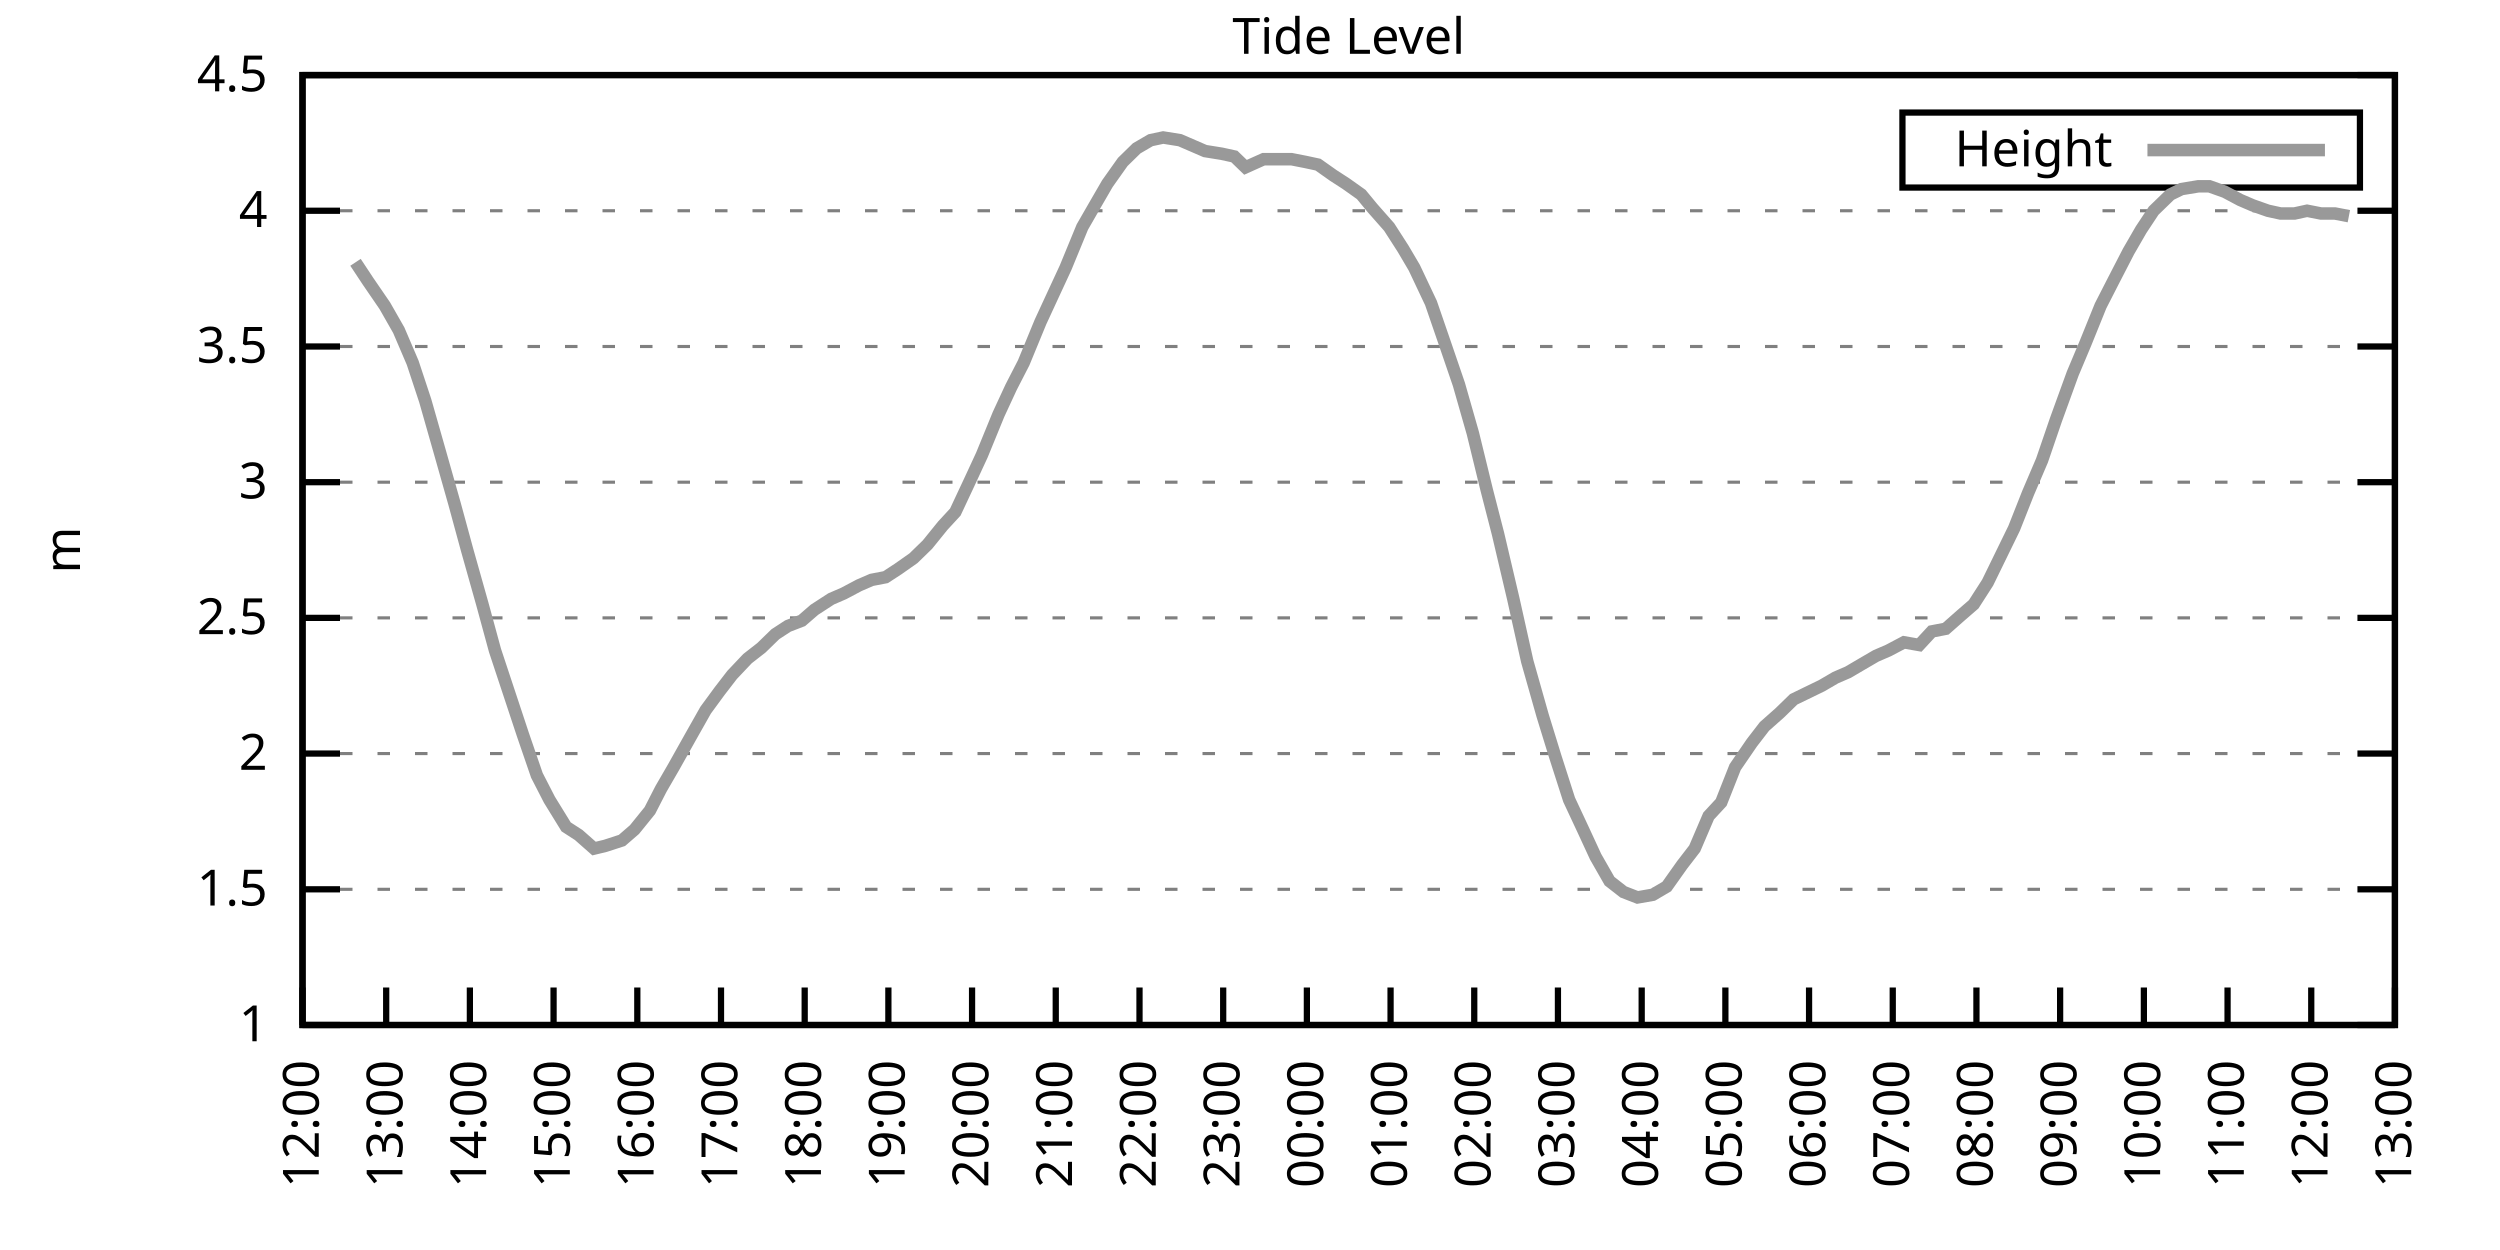
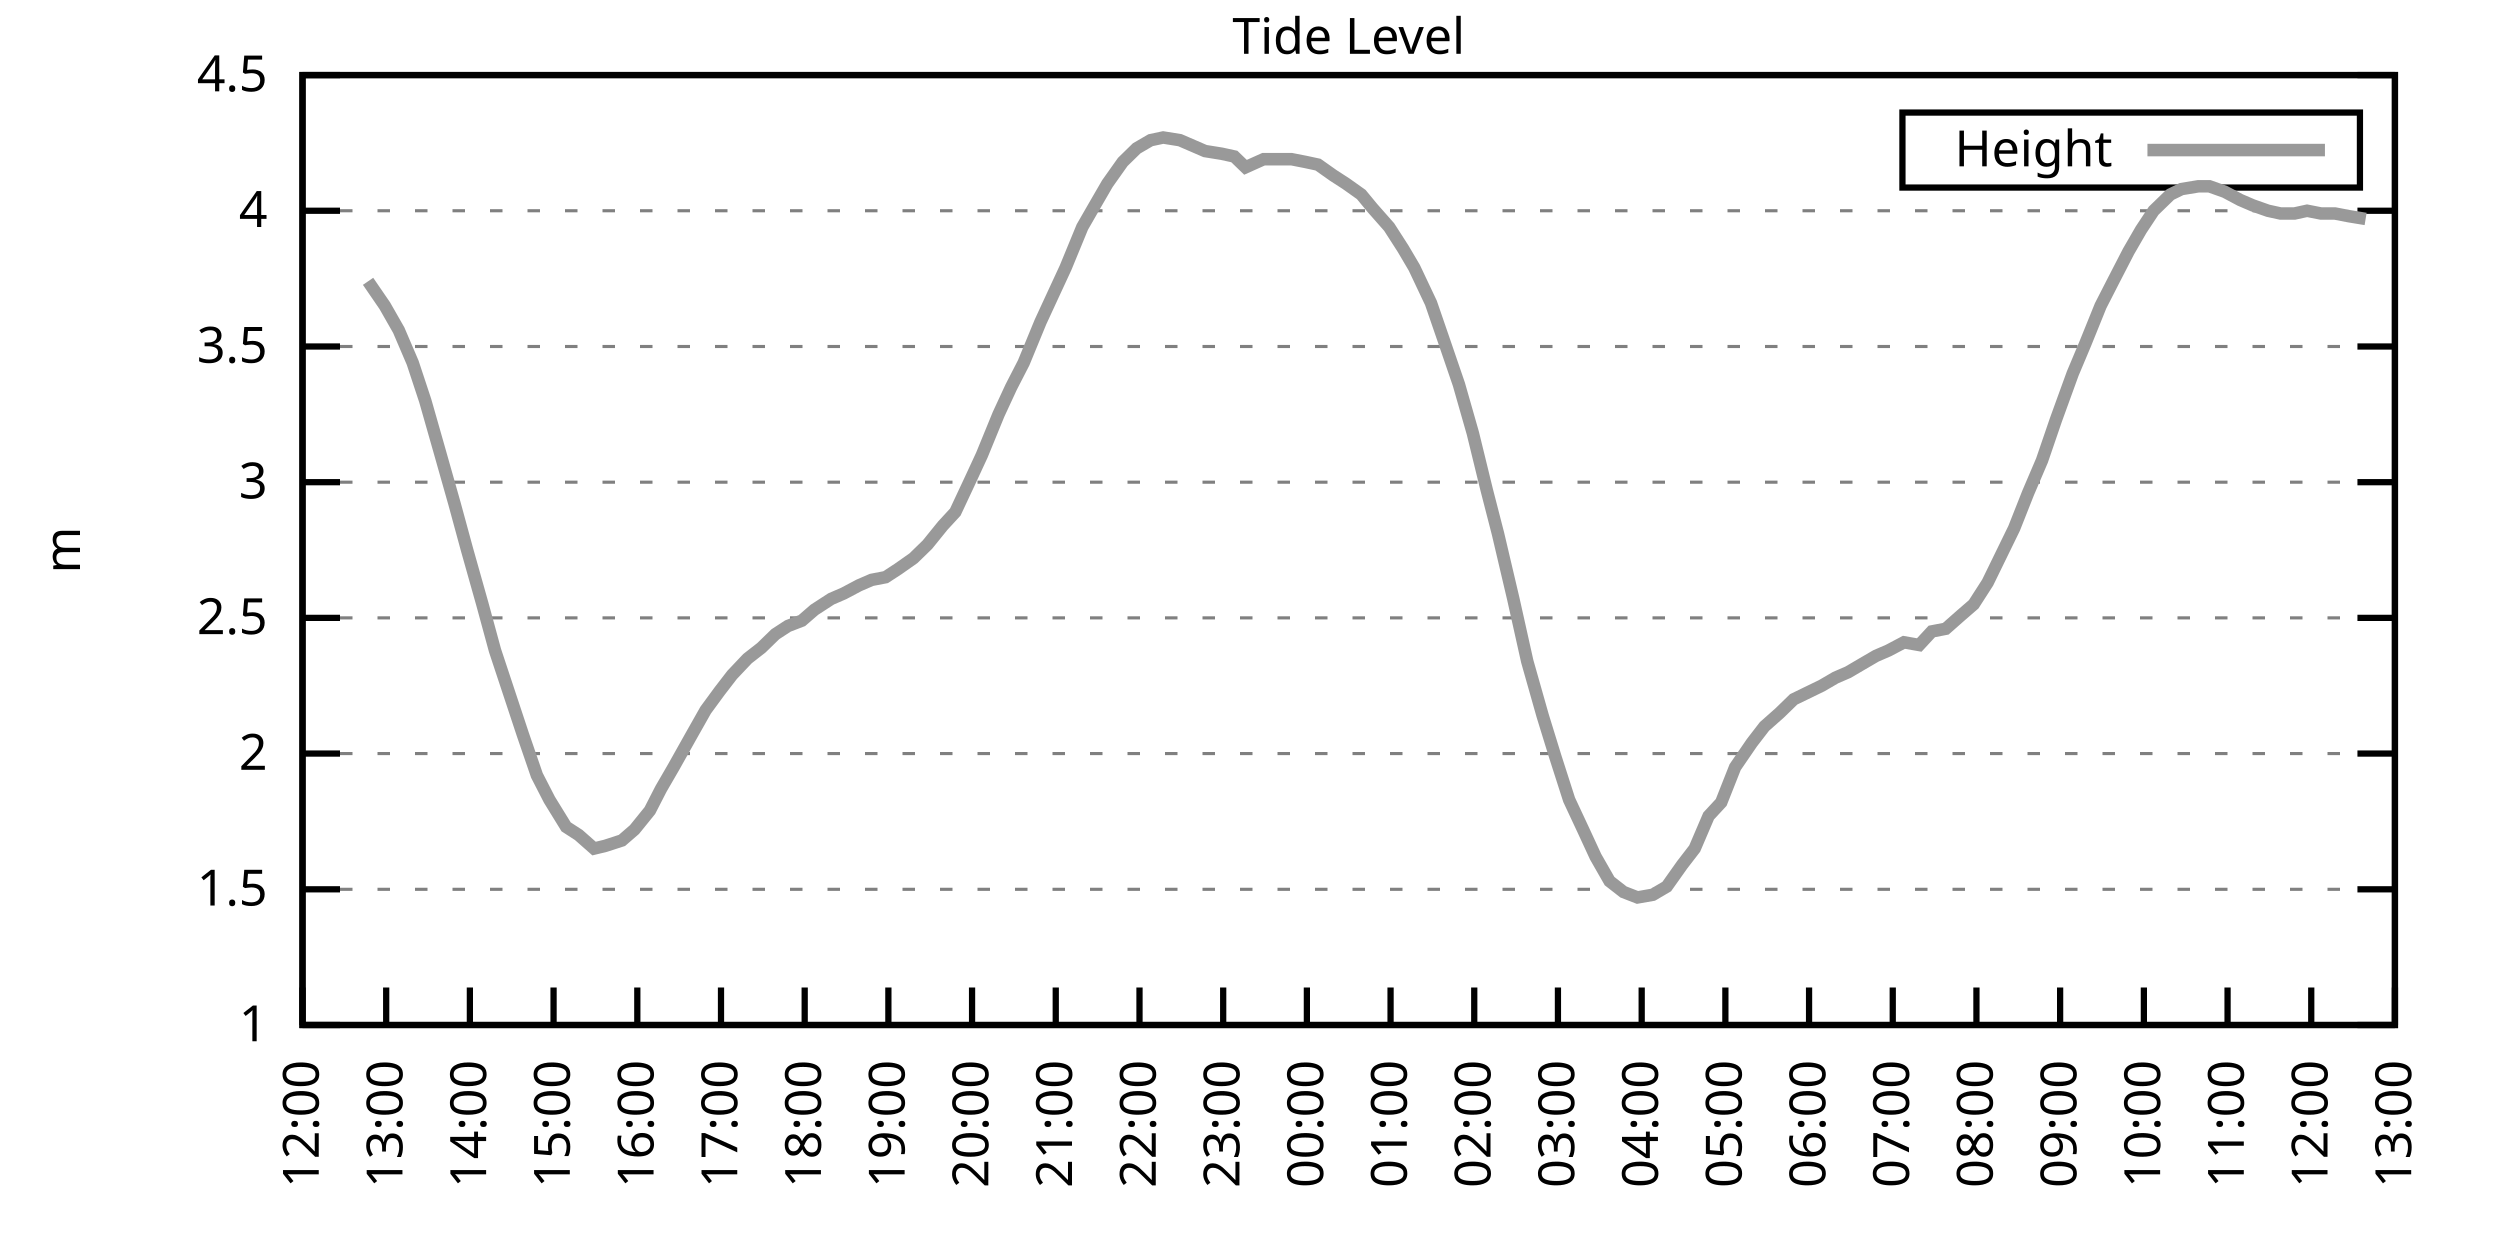
<svg xmlns="http://www.w3.org/2000/svg" xmlns:xlink="http://www.w3.org/1999/xlink" width="400" height="200" viewBox="0 0 400 200">
  <g id="gnuplot_canvas">
    <rect x="0" y="0" width="400" height="200" fill="none" />
    <defs>
      <circle id="gpDot" r="0.5" stroke-width="0.5" stroke="currentColor" />
      <path id="gpPt0" stroke-width="0.333" stroke="currentColor" d="M-1,0 h2 M0,-1 v2" />
      <path id="gpPt1" stroke-width="0.333" stroke="currentColor" d="M-1,-1 L1,1 M1,-1 L-1,1" />
      <path id="gpPt2" stroke-width="0.333" stroke="currentColor" d="M-1,0 L1,0 M0,-1 L0,1 M-1,-1 L1,1 M-1,1 L1,-1" />
      <rect id="gpPt3" stroke-width="0.333" stroke="currentColor" x="-1" y="-1" width="2" height="2" />
      <rect id="gpPt4" stroke-width="0.333" stroke="currentColor" fill="currentColor" x="-1" y="-1" width="2" height="2" />
      <circle id="gpPt5" stroke-width="0.333" stroke="currentColor" cx="0" cy="0" r="1" />
      <use xlink:href="#gpPt5" id="gpPt6" fill="currentColor" stroke="none" />
      <path id="gpPt7" stroke-width="0.333" stroke="currentColor" d="M0,-1.33 L-1.33,0.67 L1.33,0.67 z" />
      <use xlink:href="#gpPt7" id="gpPt8" fill="currentColor" stroke="none" />
      <use xlink:href="#gpPt7" id="gpPt9" stroke="currentColor" transform="rotate(180)" />
      <use xlink:href="#gpPt9" id="gpPt10" fill="currentColor" stroke="none" />
      <use xlink:href="#gpPt3" id="gpPt11" stroke="currentColor" transform="rotate(45)" />
      <use xlink:href="#gpPt11" id="gpPt12" fill="currentColor" stroke="none" />
      <path id="gpPt13" stroke-width="0.333" stroke="currentColor" d="M0,1.330 L1.265,0.411 L0.782,-1.067 L-0.782,-1.076 L-1.265,0.411 z" />
      <use xlink:href="#gpPt13" id="gpPt14" fill="currentColor" stroke="none" />
      <filter id="textbox" filterUnits="objectBoundingBox" x="0" y="0" height="1" width="1">
        <feFlood flood-color="white" flood-opacity="1" result="bgnd" />
        <feComposite in="SourceGraphic" in2="bgnd" operator="atop" />
      </filter>
      <filter id="greybox" filterUnits="objectBoundingBox" x="0" y="0" height="1" width="1">
        <feFlood flood-color="lightgrey" flood-opacity="1" result="grey" />
        <feComposite in="SourceGraphic" in2="grey" operator="atop" />
      </filter>
    </defs>
    <g fill="none" color="white" stroke="currentColor" stroke-width="1.00" stroke-linecap="butt" stroke-linejoin="miter">
</g>
    <g fill="none" color="black" stroke="currentColor" stroke-width="1.00" stroke-linecap="butt" stroke-linejoin="miter">
      <g stroke="none" shape-rendering="crispEdges">
        <polygon fill="rgb(255, 255, 255)" points="48.40,164.00 383.18,164.00 383.18,12.02 48.40,12.02 " />
      </g>
    </g>
    <g fill="none" color="black" stroke="currentColor" stroke-width="1.00" stroke-linecap="butt" stroke-linejoin="miter">
</g>
    <g fill="none" color="black" stroke="black" stroke-width="0.50" stroke-linecap="butt" stroke-linejoin="miter">
</g>
    <g fill="none" color="gray" stroke="currentColor" stroke-width="0.50" stroke-linecap="butt" stroke-linejoin="miter">
      <path stroke="gray" stroke-dasharray="2,4" class="gridline" d="M48.40,164.00 L383.19,164.00  " />
    </g>
    <g fill="none" color="gray" stroke="gray" stroke-width="1.00" stroke-linecap="butt" stroke-linejoin="miter">
</g>
    <g fill="none" color="black" stroke="currentColor" stroke-width="1.00" stroke-linecap="butt" stroke-linejoin="miter">
      <path stroke="black" d="M48.40,164.00 L54.40,164.00 M383.19,164.00 L377.19,164.00  " />
      <g transform="translate(42.80,166.60)" stroke="none" fill="black" font-family="Sans" font-size="8.00" text-anchor="end">
        <text>
          <tspan font-family="Sans"> 1</tspan>
        </text>
      </g>
    </g>
    <g fill="none" color="black" stroke="currentColor" stroke-width="1.00" stroke-linecap="butt" stroke-linejoin="miter">
</g>
    <g fill="none" color="black" stroke="black" stroke-width="0.50" stroke-linecap="butt" stroke-linejoin="miter">
</g>
    <g fill="none" color="gray" stroke="currentColor" stroke-width="0.50" stroke-linecap="butt" stroke-linejoin="miter">
      <path stroke="gray" stroke-dasharray="2,4" class="gridline" d="M48.40,142.29 L383.19,142.29  " />
    </g>
    <g fill="none" color="gray" stroke="gray" stroke-width="1.00" stroke-linecap="butt" stroke-linejoin="miter">
</g>
    <g fill="none" color="black" stroke="currentColor" stroke-width="1.00" stroke-linecap="butt" stroke-linejoin="miter">
      <path stroke="black" d="M48.40,142.29 L54.40,142.29 M383.19,142.29 L377.19,142.29  " />
      <g transform="translate(42.80,144.89)" stroke="none" fill="black" font-family="Sans" font-size="8.00" text-anchor="end">
        <text>
          <tspan font-family="Sans"> 1.5</tspan>
        </text>
      </g>
    </g>
    <g fill="none" color="black" stroke="currentColor" stroke-width="1.00" stroke-linecap="butt" stroke-linejoin="miter">
</g>
    <g fill="none" color="black" stroke="black" stroke-width="0.50" stroke-linecap="butt" stroke-linejoin="miter">
</g>
    <g fill="none" color="gray" stroke="currentColor" stroke-width="0.50" stroke-linecap="butt" stroke-linejoin="miter">
      <path stroke="gray" stroke-dasharray="2,4" class="gridline" d="M48.40,120.57 L383.19,120.57  " />
    </g>
    <g fill="none" color="gray" stroke="gray" stroke-width="1.00" stroke-linecap="butt" stroke-linejoin="miter">
</g>
    <g fill="none" color="black" stroke="currentColor" stroke-width="1.00" stroke-linecap="butt" stroke-linejoin="miter">
      <path stroke="black" d="M48.40,120.57 L54.40,120.57 M383.19,120.57 L377.19,120.57  " />
      <g transform="translate(42.80,123.17)" stroke="none" fill="black" font-family="Sans" font-size="8.00" text-anchor="end">
        <text>
          <tspan font-family="Sans"> 2</tspan>
        </text>
      </g>
    </g>
    <g fill="none" color="black" stroke="currentColor" stroke-width="1.00" stroke-linecap="butt" stroke-linejoin="miter">
</g>
    <g fill="none" color="black" stroke="black" stroke-width="0.50" stroke-linecap="butt" stroke-linejoin="miter">
</g>
    <g fill="none" color="gray" stroke="currentColor" stroke-width="0.50" stroke-linecap="butt" stroke-linejoin="miter">
      <path stroke="gray" stroke-dasharray="2,4" class="gridline" d="M48.40,98.86 L383.19,98.86  " />
    </g>
    <g fill="none" color="gray" stroke="gray" stroke-width="1.00" stroke-linecap="butt" stroke-linejoin="miter">
</g>
    <g fill="none" color="black" stroke="currentColor" stroke-width="1.00" stroke-linecap="butt" stroke-linejoin="miter">
      <path stroke="black" d="M48.40,98.86 L54.40,98.86 M383.19,98.86 L377.19,98.86  " />
      <g transform="translate(42.80,101.46)" stroke="none" fill="black" font-family="Sans" font-size="8.00" text-anchor="end">
        <text>
          <tspan font-family="Sans"> 2.5</tspan>
        </text>
      </g>
    </g>
    <g fill="none" color="black" stroke="currentColor" stroke-width="1.00" stroke-linecap="butt" stroke-linejoin="miter">
</g>
    <g fill="none" color="black" stroke="black" stroke-width="0.50" stroke-linecap="butt" stroke-linejoin="miter">
</g>
    <g fill="none" color="gray" stroke="currentColor" stroke-width="0.50" stroke-linecap="butt" stroke-linejoin="miter">
      <path stroke="gray" stroke-dasharray="2,4" class="gridline" d="M48.40,77.15 L383.19,77.15  " />
    </g>
    <g fill="none" color="gray" stroke="gray" stroke-width="1.00" stroke-linecap="butt" stroke-linejoin="miter">
</g>
    <g fill="none" color="black" stroke="currentColor" stroke-width="1.00" stroke-linecap="butt" stroke-linejoin="miter">
      <path stroke="black" d="M48.40,77.15 L54.40,77.15 M383.19,77.15 L377.19,77.15  " />
      <g transform="translate(42.80,79.75)" stroke="none" fill="black" font-family="Sans" font-size="8.00" text-anchor="end">
        <text>
          <tspan font-family="Sans"> 3</tspan>
        </text>
      </g>
    </g>
    <g fill="none" color="black" stroke="currentColor" stroke-width="1.00" stroke-linecap="butt" stroke-linejoin="miter">
</g>
    <g fill="none" color="black" stroke="black" stroke-width="0.50" stroke-linecap="butt" stroke-linejoin="miter">
</g>
    <g fill="none" color="gray" stroke="currentColor" stroke-width="0.50" stroke-linecap="butt" stroke-linejoin="miter">
      <path stroke="gray" stroke-dasharray="2,4" class="gridline" d="M48.40,55.44 L383.19,55.44  " />
    </g>
    <g fill="none" color="gray" stroke="gray" stroke-width="1.00" stroke-linecap="butt" stroke-linejoin="miter">
</g>
    <g fill="none" color="black" stroke="currentColor" stroke-width="1.00" stroke-linecap="butt" stroke-linejoin="miter">
      <path stroke="black" d="M48.40,55.44 L54.40,55.44 M383.19,55.44 L377.19,55.44  " />
      <g transform="translate(42.80,58.04)" stroke="none" fill="black" font-family="Sans" font-size="8.00" text-anchor="end">
        <text>
          <tspan font-family="Sans"> 3.5</tspan>
        </text>
      </g>
    </g>
    <g fill="none" color="black" stroke="currentColor" stroke-width="1.00" stroke-linecap="butt" stroke-linejoin="miter">
</g>
    <g fill="none" color="black" stroke="black" stroke-width="0.50" stroke-linecap="butt" stroke-linejoin="miter">
</g>
    <g fill="none" color="gray" stroke="currentColor" stroke-width="0.50" stroke-linecap="butt" stroke-linejoin="miter">
      <path stroke="gray" stroke-dasharray="2,4" class="gridline" d="M48.40,33.72 L383.19,33.72  " />
    </g>
    <g fill="none" color="gray" stroke="gray" stroke-width="1.00" stroke-linecap="butt" stroke-linejoin="miter">
</g>
    <g fill="none" color="black" stroke="currentColor" stroke-width="1.00" stroke-linecap="butt" stroke-linejoin="miter">
      <path stroke="black" d="M48.40,33.72 L54.40,33.72 M383.19,33.72 L377.19,33.72  " />
      <g transform="translate(42.80,36.32)" stroke="none" fill="black" font-family="Sans" font-size="8.00" text-anchor="end">
        <text>
          <tspan font-family="Sans"> 4</tspan>
        </text>
      </g>
    </g>
    <g fill="none" color="black" stroke="currentColor" stroke-width="1.00" stroke-linecap="butt" stroke-linejoin="miter">
</g>
    <g fill="none" color="black" stroke="black" stroke-width="0.50" stroke-linecap="butt" stroke-linejoin="miter">
</g>
    <g fill="none" color="gray" stroke="currentColor" stroke-width="0.50" stroke-linecap="butt" stroke-linejoin="miter">
      <path stroke="gray" stroke-dasharray="2,4" class="gridline" d="M48.40,12.01 L383.19,12.01  " />
    </g>
    <g fill="none" color="gray" stroke="gray" stroke-width="1.00" stroke-linecap="butt" stroke-linejoin="miter">
</g>
    <g fill="none" color="black" stroke="currentColor" stroke-width="1.00" stroke-linecap="butt" stroke-linejoin="miter">
      <path stroke="black" d="M48.40,12.01 L54.40,12.01 M383.19,12.01 L377.19,12.01  " />
      <g transform="translate(42.80,14.61)" stroke="none" fill="black" font-family="Sans" font-size="8.00" text-anchor="end">
        <text>
          <tspan font-family="Sans"> 4.5</tspan>
        </text>
      </g>
    </g>
    <g fill="none" color="black" stroke="currentColor" stroke-width="1.00" stroke-linecap="butt" stroke-linejoin="miter">
      <path stroke="black" d="M48.40,164.00 L48.40,158.00  " />
      <g transform="translate(51.00,169.60) rotate(270.00)" stroke="none" fill="black" font-family="Sans" font-size="8.00" text-anchor="end">
        <text>
          <tspan font-family="Sans">12:00</tspan>
        </text>
      </g>
    </g>
    <g fill="none" color="black" stroke="currentColor" stroke-width="1.00" stroke-linecap="butt" stroke-linejoin="miter">
      <path stroke="black" d="M61.79,164.00 L61.79,158.00  " />
      <g transform="translate(64.39,169.60) rotate(270.00)" stroke="none" fill="black" font-family="Sans" font-size="8.00" text-anchor="end">
        <text>
          <tspan font-family="Sans">13:00</tspan>
        </text>
      </g>
    </g>
    <g fill="none" color="black" stroke="currentColor" stroke-width="1.00" stroke-linecap="butt" stroke-linejoin="miter">
      <path stroke="black" d="M75.18,164.00 L75.18,158.00  " />
      <g transform="translate(77.78,169.60) rotate(270.00)" stroke="none" fill="black" font-family="Sans" font-size="8.00" text-anchor="end">
        <text>
          <tspan font-family="Sans">14:00</tspan>
        </text>
      </g>
    </g>
    <g fill="none" color="black" stroke="currentColor" stroke-width="1.00" stroke-linecap="butt" stroke-linejoin="miter">
      <path stroke="black" d="M88.57,164.00 L88.57,158.00  " />
      <g transform="translate(91.17,169.60) rotate(270.00)" stroke="none" fill="black" font-family="Sans" font-size="8.00" text-anchor="end">
        <text>
          <tspan font-family="Sans">15:00</tspan>
        </text>
      </g>
    </g>
    <g fill="none" color="black" stroke="currentColor" stroke-width="1.00" stroke-linecap="butt" stroke-linejoin="miter">
      <path stroke="black" d="M101.97,164.00 L101.97,158.00  " />
      <g transform="translate(104.57,169.60) rotate(270.00)" stroke="none" fill="black" font-family="Sans" font-size="8.00" text-anchor="end">
        <text>
          <tspan font-family="Sans">16:00</tspan>
        </text>
      </g>
    </g>
    <g fill="none" color="black" stroke="currentColor" stroke-width="1.00" stroke-linecap="butt" stroke-linejoin="miter">
      <path stroke="black" d="M115.36,164.00 L115.36,158.00  " />
      <g transform="translate(117.96,169.60) rotate(270.00)" stroke="none" fill="black" font-family="Sans" font-size="8.00" text-anchor="end">
        <text>
          <tspan font-family="Sans">17:00</tspan>
        </text>
      </g>
    </g>
    <g fill="none" color="black" stroke="currentColor" stroke-width="1.00" stroke-linecap="butt" stroke-linejoin="miter">
      <path stroke="black" d="M128.75,164.00 L128.75,158.00  " />
      <g transform="translate(131.35,169.60) rotate(270.00)" stroke="none" fill="black" font-family="Sans" font-size="8.00" text-anchor="end">
        <text>
          <tspan font-family="Sans">18:00</tspan>
        </text>
      </g>
    </g>
    <g fill="none" color="black" stroke="currentColor" stroke-width="1.00" stroke-linecap="butt" stroke-linejoin="miter">
      <path stroke="black" d="M142.14,164.00 L142.14,158.00  " />
      <g transform="translate(144.74,169.60) rotate(270.00)" stroke="none" fill="black" font-family="Sans" font-size="8.00" text-anchor="end">
        <text>
          <tspan font-family="Sans">19:00</tspan>
        </text>
      </g>
    </g>
    <g fill="none" color="black" stroke="currentColor" stroke-width="1.00" stroke-linecap="butt" stroke-linejoin="miter">
      <path stroke="black" d="M155.53,164.00 L155.53,158.00  " />
      <g transform="translate(158.13,169.60) rotate(270.00)" stroke="none" fill="black" font-family="Sans" font-size="8.00" text-anchor="end">
        <text>
          <tspan font-family="Sans">20:00</tspan>
        </text>
      </g>
    </g>
    <g fill="none" color="black" stroke="currentColor" stroke-width="1.00" stroke-linecap="butt" stroke-linejoin="miter">
      <path stroke="black" d="M168.92,164.00 L168.92,158.00  " />
      <g transform="translate(171.52,169.60) rotate(270.00)" stroke="none" fill="black" font-family="Sans" font-size="8.00" text-anchor="end">
        <text>
          <tspan font-family="Sans">21:00</tspan>
        </text>
      </g>
    </g>
    <g fill="none" color="black" stroke="currentColor" stroke-width="1.00" stroke-linecap="butt" stroke-linejoin="miter">
      <path stroke="black" d="M182.32,164.00 L182.32,158.00  " />
      <g transform="translate(184.92,169.60) rotate(270.00)" stroke="none" fill="black" font-family="Sans" font-size="8.00" text-anchor="end">
        <text>
          <tspan font-family="Sans">22:00</tspan>
        </text>
      </g>
    </g>
    <g fill="none" color="black" stroke="currentColor" stroke-width="1.00" stroke-linecap="butt" stroke-linejoin="miter">
      <path stroke="black" d="M195.71,164.00 L195.71,158.00  " />
      <g transform="translate(198.31,169.60) rotate(270.00)" stroke="none" fill="black" font-family="Sans" font-size="8.00" text-anchor="end">
        <text>
          <tspan font-family="Sans">23:00</tspan>
        </text>
      </g>
    </g>
    <g fill="none" color="black" stroke="currentColor" stroke-width="1.00" stroke-linecap="butt" stroke-linejoin="miter">
      <path stroke="black" d="M209.10,164.00 L209.10,158.00  " />
      <g transform="translate(211.70,169.60) rotate(270.00)" stroke="none" fill="black" font-family="Sans" font-size="8.00" text-anchor="end">
        <text>
          <tspan font-family="Sans">00:00</tspan>
        </text>
      </g>
    </g>
    <g fill="none" color="black" stroke="currentColor" stroke-width="1.00" stroke-linecap="butt" stroke-linejoin="miter">
      <path stroke="black" d="M222.49,164.00 L222.49,158.00  " />
      <g transform="translate(225.09,169.60) rotate(270.00)" stroke="none" fill="black" font-family="Sans" font-size="8.00" text-anchor="end">
        <text>
          <tspan font-family="Sans">01:00</tspan>
        </text>
      </g>
    </g>
    <g fill="none" color="black" stroke="currentColor" stroke-width="1.00" stroke-linecap="butt" stroke-linejoin="miter">
      <path stroke="black" d="M235.88,164.00 L235.88,158.00  " />
      <g transform="translate(238.48,169.60) rotate(270.00)" stroke="none" fill="black" font-family="Sans" font-size="8.00" text-anchor="end">
        <text>
          <tspan font-family="Sans">02:00</tspan>
        </text>
      </g>
    </g>
    <g fill="none" color="black" stroke="currentColor" stroke-width="1.00" stroke-linecap="butt" stroke-linejoin="miter">
      <path stroke="black" d="M249.27,164.00 L249.27,158.00  " />
      <g transform="translate(251.87,169.60) rotate(270.00)" stroke="none" fill="black" font-family="Sans" font-size="8.00" text-anchor="end">
        <text>
          <tspan font-family="Sans">03:00</tspan>
        </text>
      </g>
    </g>
    <g fill="none" color="black" stroke="currentColor" stroke-width="1.00" stroke-linecap="butt" stroke-linejoin="miter">
      <path stroke="black" d="M262.67,164.00 L262.67,158.00  " />
      <g transform="translate(265.27,169.60) rotate(270.00)" stroke="none" fill="black" font-family="Sans" font-size="8.00" text-anchor="end">
        <text>
          <tspan font-family="Sans">04:00</tspan>
        </text>
      </g>
    </g>
    <g fill="none" color="black" stroke="currentColor" stroke-width="1.00" stroke-linecap="butt" stroke-linejoin="miter">
      <path stroke="black" d="M276.06,164.00 L276.06,158.00  " />
      <g transform="translate(278.66,169.60) rotate(270.00)" stroke="none" fill="black" font-family="Sans" font-size="8.00" text-anchor="end">
        <text>
          <tspan font-family="Sans">05:00</tspan>
        </text>
      </g>
    </g>
    <g fill="none" color="black" stroke="currentColor" stroke-width="1.00" stroke-linecap="butt" stroke-linejoin="miter">
      <path stroke="black" d="M289.45,164.00 L289.45,158.00  " />
      <g transform="translate(292.05,169.60) rotate(270.00)" stroke="none" fill="black" font-family="Sans" font-size="8.00" text-anchor="end">
        <text>
          <tspan font-family="Sans">06:00</tspan>
        </text>
      </g>
    </g>
    <g fill="none" color="black" stroke="currentColor" stroke-width="1.00" stroke-linecap="butt" stroke-linejoin="miter">
      <path stroke="black" d="M302.84,164.00 L302.84,158.00  " />
      <g transform="translate(305.44,169.60) rotate(270.00)" stroke="none" fill="black" font-family="Sans" font-size="8.00" text-anchor="end">
        <text>
          <tspan font-family="Sans">07:00</tspan>
        </text>
      </g>
    </g>
    <g fill="none" color="black" stroke="currentColor" stroke-width="1.00" stroke-linecap="butt" stroke-linejoin="miter">
      <path stroke="black" d="M316.23,164.00 L316.23,158.00  " />
      <g transform="translate(318.83,169.60) rotate(270.00)" stroke="none" fill="black" font-family="Sans" font-size="8.00" text-anchor="end">
        <text>
          <tspan font-family="Sans">08:00</tspan>
        </text>
      </g>
    </g>
    <g fill="none" color="black" stroke="currentColor" stroke-width="1.00" stroke-linecap="butt" stroke-linejoin="miter">
      <path stroke="black" d="M329.62,164.00 L329.62,158.00  " />
      <g transform="translate(332.22,169.60) rotate(270.00)" stroke="none" fill="black" font-family="Sans" font-size="8.00" text-anchor="end">
        <text>
          <tspan font-family="Sans">09:00</tspan>
        </text>
      </g>
    </g>
    <g fill="none" color="black" stroke="currentColor" stroke-width="1.00" stroke-linecap="butt" stroke-linejoin="miter">
      <path stroke="black" d="M343.02,164.00 L343.02,158.00  " />
      <g transform="translate(345.62,169.60) rotate(270.00)" stroke="none" fill="black" font-family="Sans" font-size="8.00" text-anchor="end">
        <text>
          <tspan font-family="Sans">10:00</tspan>
        </text>
      </g>
    </g>
    <g fill="none" color="black" stroke="currentColor" stroke-width="1.00" stroke-linecap="butt" stroke-linejoin="miter">
      <path stroke="black" d="M356.41,164.00 L356.41,158.00  " />
      <g transform="translate(359.01,169.60) rotate(270.00)" stroke="none" fill="black" font-family="Sans" font-size="8.00" text-anchor="end">
        <text>
          <tspan font-family="Sans">11:00</tspan>
        </text>
      </g>
    </g>
    <g fill="none" color="black" stroke="currentColor" stroke-width="1.00" stroke-linecap="butt" stroke-linejoin="miter">
      <path stroke="black" d="M369.80,164.00 L369.80,158.00  " />
      <g transform="translate(372.40,169.60) rotate(270.00)" stroke="none" fill="black" font-family="Sans" font-size="8.00" text-anchor="end">
        <text>
          <tspan font-family="Sans">12:00</tspan>
        </text>
      </g>
    </g>
    <g fill="none" color="black" stroke="currentColor" stroke-width="1.00" stroke-linecap="butt" stroke-linejoin="miter">
      <path stroke="black" d="M383.19,164.00 L383.19,158.00  " />
      <g transform="translate(385.79,169.60) rotate(270.00)" stroke="none" fill="black" font-family="Sans" font-size="8.00" text-anchor="end">
        <text>
          <tspan font-family="Sans">13:00</tspan>
        </text>
      </g>
    </g>
    <g fill="none" color="black" stroke="currentColor" stroke-width="1.00" stroke-linecap="butt" stroke-linejoin="miter">
</g>
    <g fill="none" color="black" stroke="currentColor" stroke-width="1.00" stroke-linecap="butt" stroke-linejoin="miter">
      <path stroke="black" d="M48.40,12.01 L48.40,164.00 L383.19,164.00 L383.19,12.01 L48.40,12.01 Z  " />
    </g>
    <g fill="none" color="black" stroke="currentColor" stroke-width="1.00" stroke-linecap="butt" stroke-linejoin="miter">
</g>
    <g fill="none" color="black" stroke="currentColor" stroke-width="1.00" stroke-linecap="butt" stroke-linejoin="miter">
      <path stroke="black" d="M304.39,30.01 L304.39,18.01 L377.59,18.01 L377.59,30.01 L304.39,30.01 Z  " />
    </g>
    <g id="Tide_level_plot_1">
      <g fill="none" color="white" stroke="black" stroke-width="2.00" stroke-linecap="butt" stroke-linejoin="miter">
</g>
      <g fill="none" color="black" stroke="currentColor" stroke-width="2.00" stroke-linecap="butt" stroke-linejoin="miter">
        <g transform="translate(337.99,26.61)" stroke="none" fill="black" font-family="Sans" font-size="8.00" text-anchor="end">
          <text>
            <tspan font-family="Sans">Height</tspan>
          </text>
        </g>
      </g>
      <g fill="none" color="black" stroke="currentColor" stroke-width="2.00" stroke-linecap="butt" stroke-linejoin="miter">
-         <path stroke="rgb(153, 153, 153)" d="M343.59,24.01 L371.99,24.01 M56.88,41.97 L58.89,45.01 L61.57,48.92 L63.80,52.83 L66.03,58.04 L68.04,64.12   L70.27,71.94 L72.73,80.62 L74.74,88.00 L77.19,96.69 L79.20,104.07 L83.66,117.53 L85.90,124.05 L87.91,127.96   L90.58,132.30 L92.59,133.60 L95.05,135.77 L96.83,135.34 L99.51,134.47 L101.52,132.73 L103.98,129.69 L105.76,126.22   L107.77,122.75 L110.45,117.97 L112.90,113.63 L115.13,110.59 L117.14,107.98 L119.60,105.38 L121.83,103.64 L124.06,101.47   L126.07,100.16 L128.30,99.30 L130.31,97.56 L132.99,95.82 L135.00,94.95 L137.45,93.65 L139.46,92.78 L141.69,92.35   L143.70,91.04 L146.16,89.31 L148.39,87.14 L150.85,84.10 L152.85,81.93 L155.09,77.15 L157.10,72.81 L159.77,66.29   L161.78,61.95 L163.79,58.04 L166.47,51.53 L168.48,47.18 L170.49,42.84 L173.17,36.33 L175.17,32.85 L177.18,29.38   L179.64,25.91 L181.87,23.73 L184.10,22.43 L186.11,22.00 L188.79,22.43 L190.80,23.30 L192.81,24.17 L195.48,24.60   L197.49,25.04 L199.28,26.77 L202.18,25.47 L204.41,25.47 L206.64,25.47 L208.88,25.91 L210.88,26.34 L213.34,28.08   L215.35,29.38 L217.80,31.12 L219.59,33.29 L222.27,36.33 L224.50,39.80 L226.29,42.84 L228.96,48.49 L231.20,55.00   L233.43,61.52 L235.66,69.33 L237.89,78.45 L239.68,85.40 L242.13,95.82 L244.36,105.81 L246.82,114.49 L248.83,121.01   L251.06,127.96 L253.29,132.73 L255.30,137.08 L257.53,140.98 L259.76,142.72 L262.00,143.59 L264.45,143.16 L266.68,141.85   L269.14,138.38 L271.15,135.77 L273.38,130.56 L275.39,128.39 L277.62,122.75 L280.30,118.84 L282.31,116.23 L284.76,114.06   L286.99,111.89 L288.78,111.02 L291.46,109.72 L293.69,108.42 L295.70,107.55 L297.93,106.24 L300.16,104.94 L302.17,104.07   L304.63,102.77 L307.08,103.20 L309.09,101.03 L311.32,100.60 L313.78,98.43 L315.79,96.69 L318.02,93.22 L322.26,84.53   L324.49,78.89 L326.72,73.67 L328.95,67.16 L331.63,59.78 L333.64,55.00 L336.10,48.92 L338.10,45.01 L340.56,40.24   L342.57,36.76 L344.58,33.72 L347.26,31.12 L349.04,30.25 L351.72,29.81 L353.51,29.81 L355.96,30.68 L358.42,31.99   L360.42,32.85 L362.88,33.72 L364.89,34.16 L367.12,34.16 L369.13,33.72 L371.36,34.16 L373.59,34.16 L375.82,34.59    " />
+         <path stroke="rgb(153, 153, 153)" d="M343.59,24.01 L371.99,24.01 M58.89,45.01 L61.57,48.92 L63.80,52.83 L66.03,58.04 L68.04,64.12 L70.27,71.94   L72.73,80.62 L74.74,88.00 L77.19,96.69 L79.20,104.07 L83.66,117.53 L85.90,124.05 L87.91,127.96 L90.58,132.30   L92.59,133.60 L95.05,135.77 L96.83,135.34 L99.51,134.47 L101.52,132.73 L103.98,129.69 L105.76,126.22 L107.77,122.75   L110.45,117.97 L112.90,113.63 L115.13,110.59 L117.14,107.98 L119.60,105.38 L121.83,103.64 L124.06,101.47 L126.07,100.16   L128.30,99.30 L130.31,97.56 L132.99,95.82 L135.00,94.95 L137.45,93.65 L139.46,92.78 L141.69,92.35 L143.70,91.04   L146.16,89.31 L148.39,87.14 L150.85,84.10 L152.85,81.93 L155.09,77.15 L157.10,72.81 L159.77,66.29 L161.78,61.95   L163.79,58.04 L166.47,51.53 L168.48,47.18 L170.49,42.84 L173.17,36.33 L175.17,32.85 L177.18,29.38 L179.64,25.91   L181.87,23.73 L184.10,22.43 L186.11,22.00 L188.79,22.43 L190.80,23.30 L192.81,24.17 L195.48,24.60 L197.49,25.04   L199.28,26.77 L202.18,25.47 L204.41,25.47 L206.64,25.47 L208.88,25.91 L210.88,26.34 L213.34,28.08 L215.35,29.38   L217.80,31.12 L219.59,33.29 L222.27,36.33 L224.50,39.80 L226.29,42.84 L228.96,48.49 L231.20,55.00 L233.43,61.52   L235.66,69.33 L237.89,78.45 L239.68,85.40 L242.13,95.82 L244.36,105.81 L246.82,114.49 L248.83,121.01 L251.06,127.96   L253.29,132.73 L255.30,137.08 L257.53,140.98 L259.76,142.72 L262.00,143.59 L264.45,143.16 L266.68,141.85 L269.14,138.38   L271.15,135.77 L273.38,130.56 L275.39,128.39 L277.62,122.75 L280.30,118.84 L282.31,116.23 L284.76,114.06 L286.99,111.89   L288.78,111.02 L291.46,109.72 L293.69,108.42 L295.70,107.55 L297.93,106.24 L300.16,104.94 L302.17,104.07 L304.63,102.77   L307.08,103.20 L309.09,101.03 L311.32,100.60 L313.78,98.43 L315.79,96.69 L318.02,93.22 L322.26,84.53 L324.49,78.89   L326.72,73.67 L328.95,67.16 L331.63,59.78 L333.64,55.00 L336.10,48.92 L338.10,45.01 L340.56,40.24 L342.57,36.76   L344.58,33.72 L347.26,31.12 L349.04,30.25 L351.72,29.81 L353.51,29.81 L355.96,30.68 L358.42,31.99 L360.42,32.85   L362.88,33.72 L364.89,34.16 L367.12,34.16 L369.13,33.72 L371.36,34.16 L373.59,34.16 L375.82,34.59 L378.50,35.03    " />
      </g>
    </g>
    <g fill="none" color="black" stroke="currentColor" stroke-width="2.00" stroke-linecap="butt" stroke-linejoin="miter">
</g>
    <g fill="none" color="black" stroke="black" stroke-width="1.00" stroke-linecap="butt" stroke-linejoin="miter">
</g>
    <g fill="none" color="black" stroke="currentColor" stroke-width="1.00" stroke-linecap="butt" stroke-linejoin="miter">
      <path stroke="black" d="M48.40,12.01 L48.40,164.00 L383.19,164.00 L383.19,12.01 L48.40,12.01 Z  " />
      <g transform="translate(12.80,88.01) rotate(270.00)" stroke="none" fill="black" font-family="Sans" font-size="8.00" text-anchor="middle">
        <text>
          <tspan font-family="Sans">m</tspan>
        </text>
      </g>
    </g>
    <g fill="none" color="black" stroke="currentColor" stroke-width="1.00" stroke-linecap="butt" stroke-linejoin="miter">
</g>
    <g fill="none" color="black" stroke="currentColor" stroke-width="1.00" stroke-linecap="butt" stroke-linejoin="miter">
      <g transform="translate(215.79,8.61)" stroke="none" fill="black" font-family="Sans" font-size="8.00" text-anchor="middle">
        <text>
          <tspan font-family="Sans">Tide Level</tspan>
        </text>
      </g>
    </g>
    <g fill="none" color="black" stroke="currentColor" stroke-width="1.00" stroke-linecap="butt" stroke-linejoin="miter">
</g>
  </g>
</svg>
